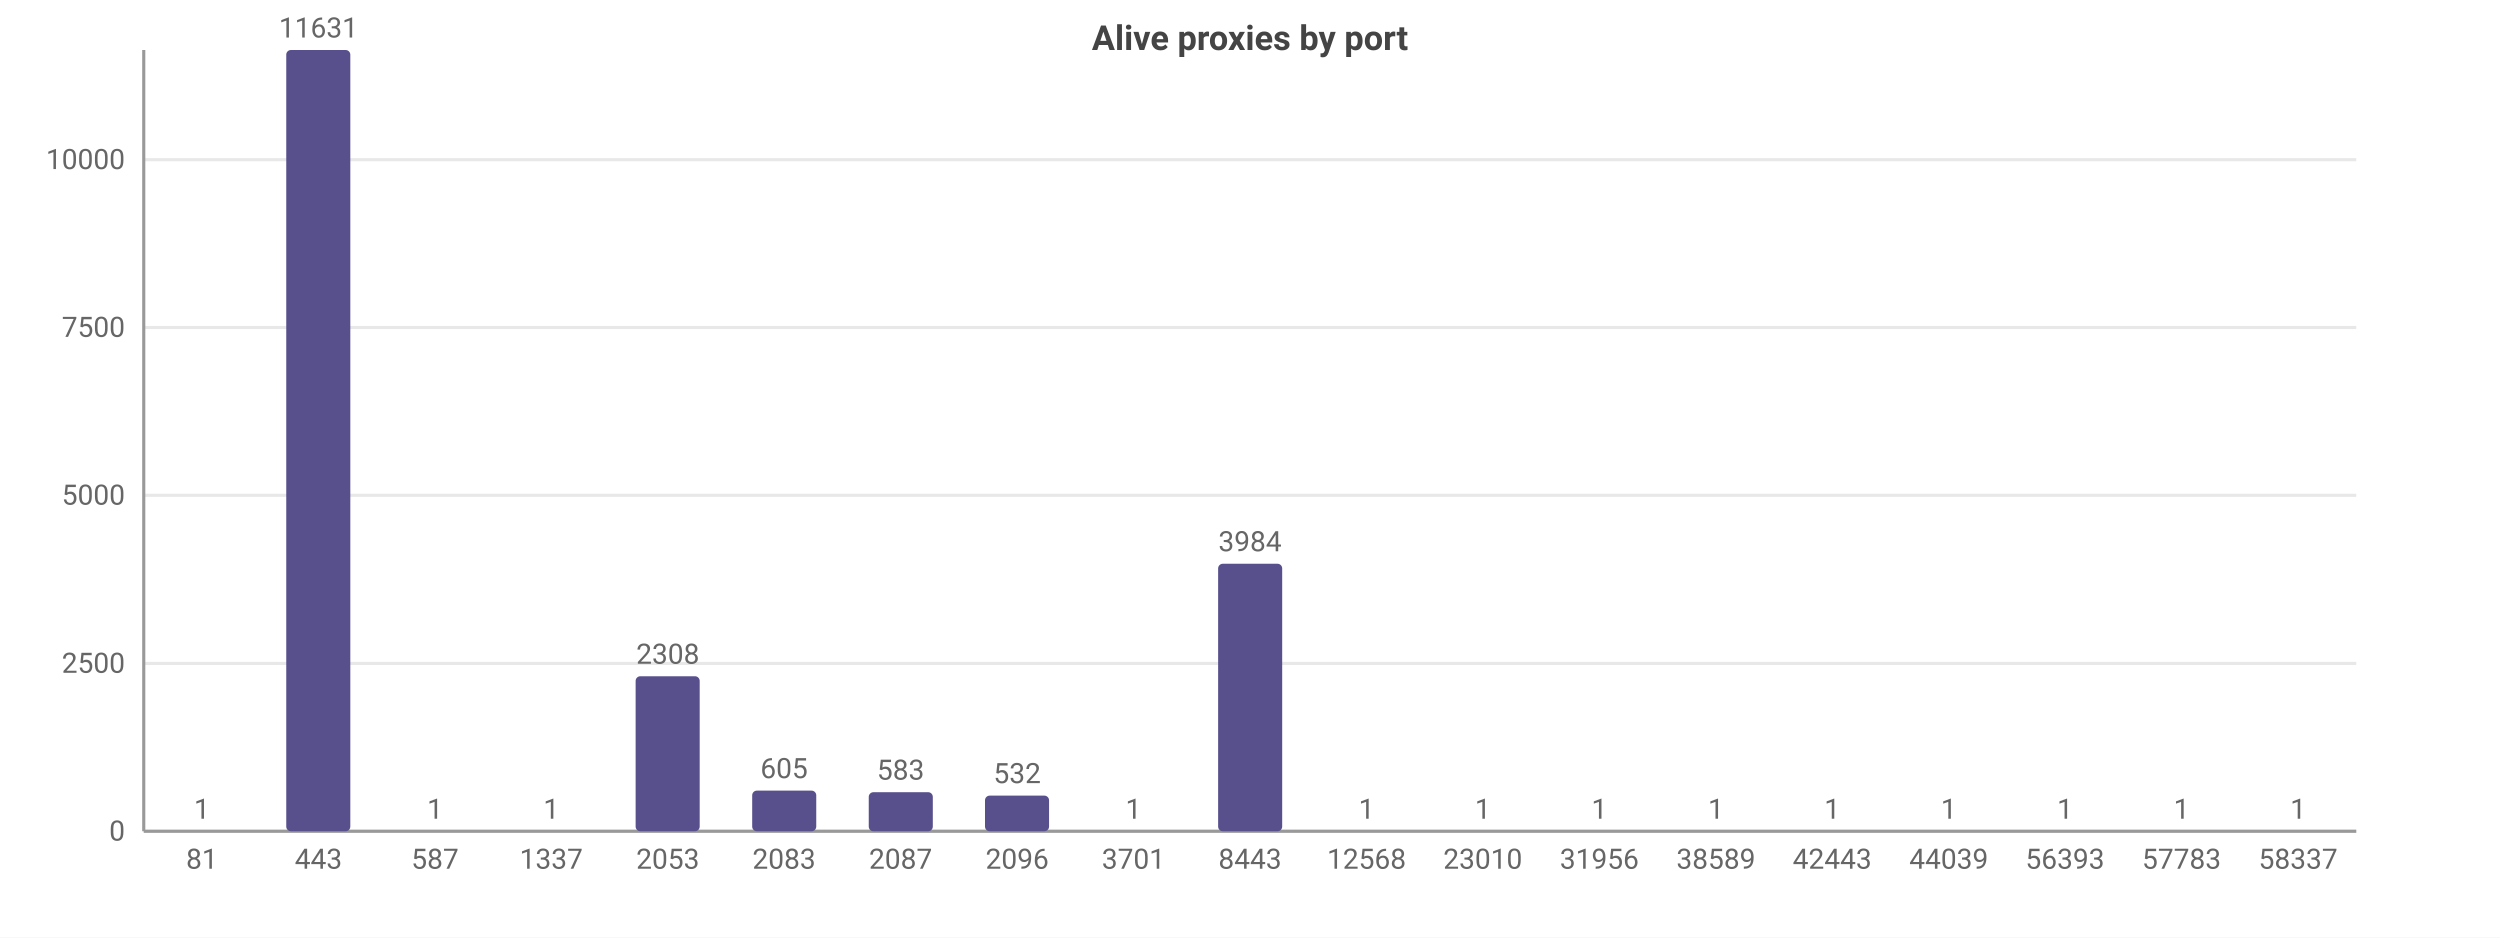
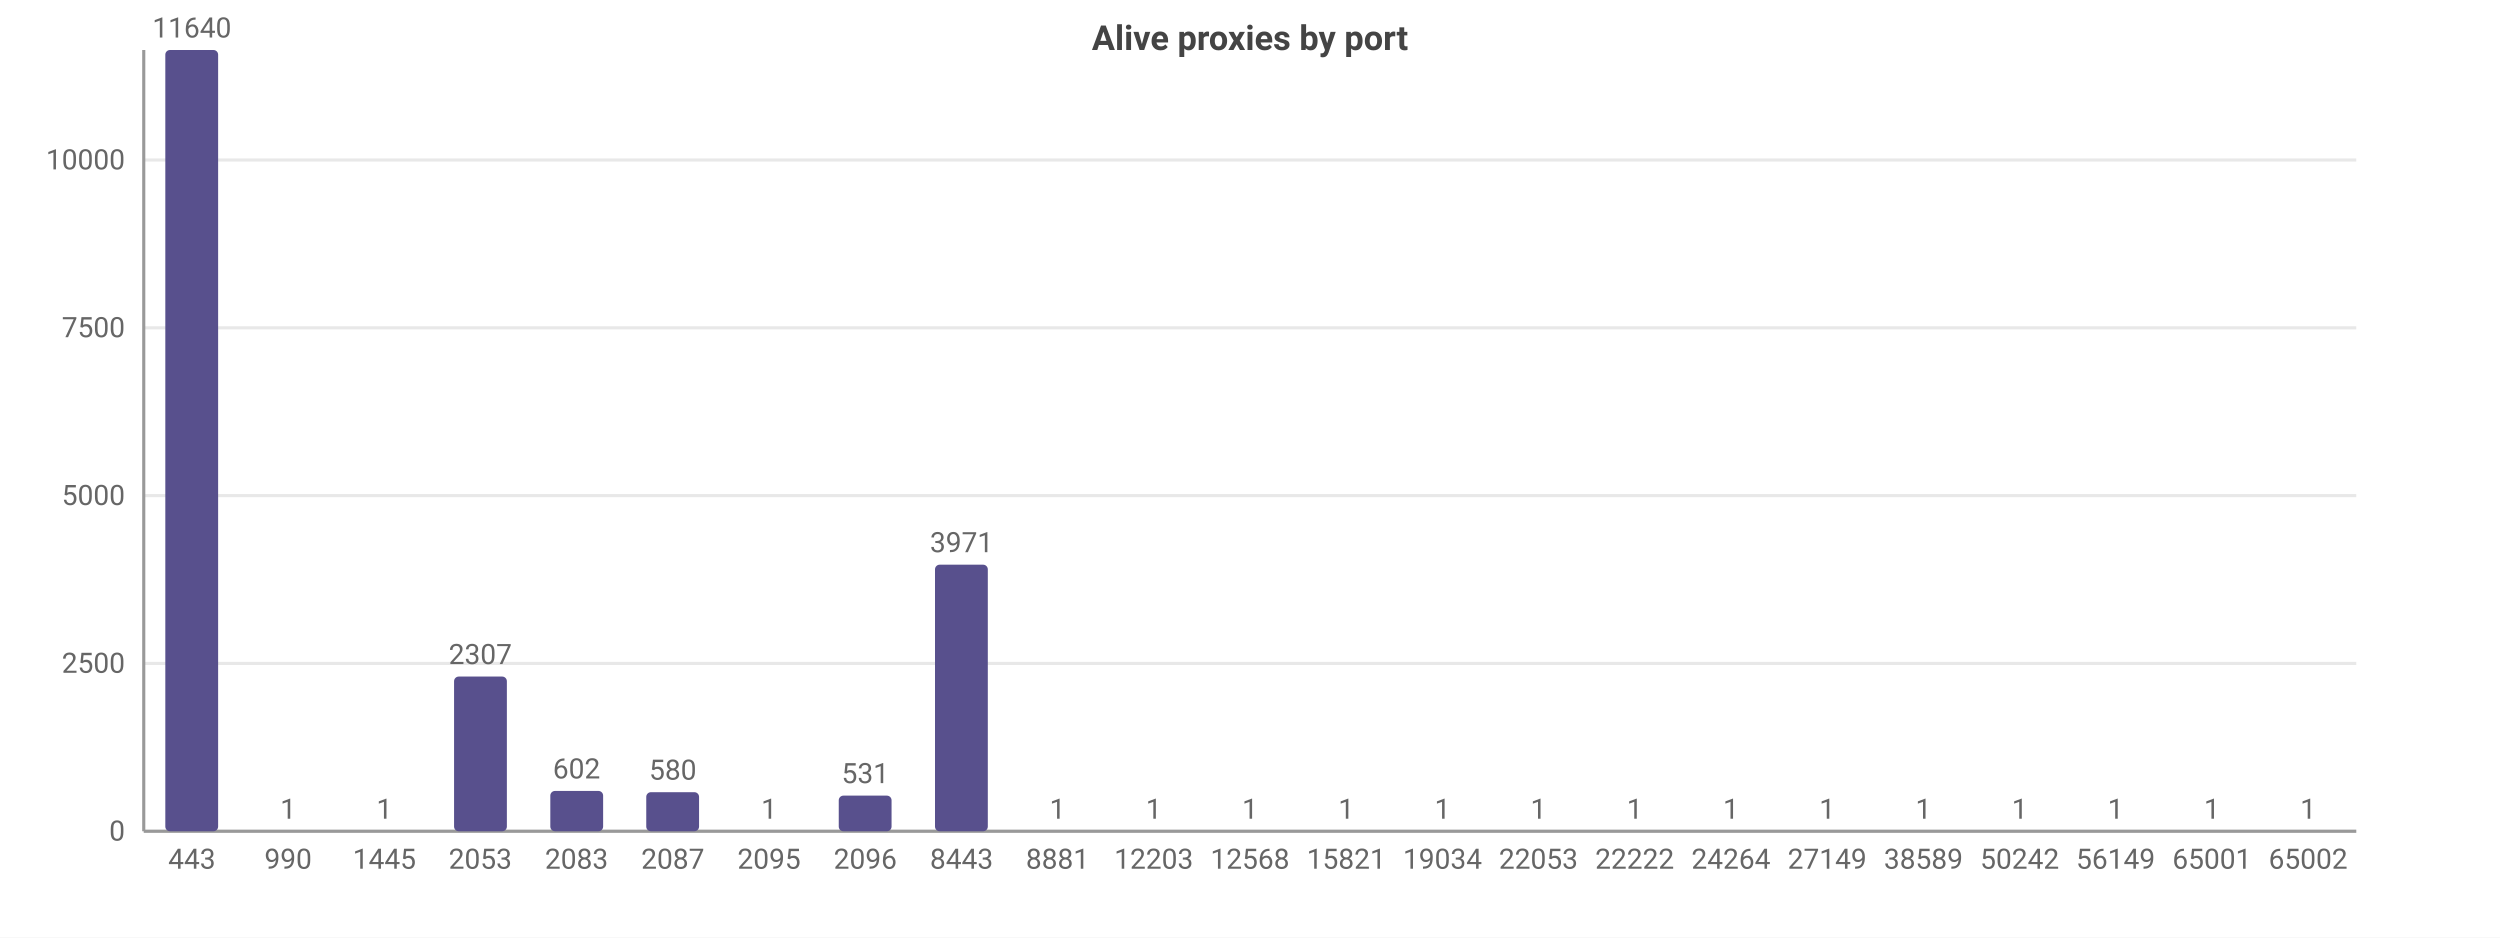
<svg xmlns="http://www.w3.org/2000/svg" width="800" height="300" viewBox="0 0 800 300">
  <rect width="800" height="300" fill="#ffffff" />
  <style>text{font-family:system-ui,-apple-system,'Segoe UI',Roboto,sans-serif}.g{stroke:#e8e8e8;stroke-width:1}.a{stroke:#999;stroke-width:1}.t{font-size:9px;fill:#666}.m{font-size:9px;text-anchor:middle;fill:#666}.e{font-size:9px;text-anchor:end;fill:#666}.l{font-size:10px;fill:#333}.tt{font-size:11px;font-weight:600;text-anchor:middle;fill:#444}</style>
  <text class="tt" x="400.0" y="16">Alive proxies by port</text>
  <line class="g" x1="46" y1="266" x2="754" y2="266" />
  <text class="e" x="40" y="269">0</text>
  <line class="g" x1="46" y1="212.3" x2="754" y2="212.3" />
  <text class="e" x="40" y="215.3">2500</text>
-   <line class="g" x1="46" y1="158.5" x2="754" y2="158.5" />
-   <text class="e" x="40" y="161.5">5000</text>
-   <line class="g" x1="46" y1="104.8" x2="754" y2="104.8" />
-   <text class="e" x="40" y="107.8">7500</text>
-   <line class="g" x1="46" y1="51.1" x2="754" y2="51.1" />
-   <text class="e" x="40" y="54.1">10000</text>
+   <line class="g" x1="46" y1="158.6" x2="754" y2="158.6" />
+   <text class="e" x="40" y="161.6">5000</text>
+   <line class="g" x1="46" y1="104.9" x2="754" y2="104.9" />
+   <text class="e" x="40" y="107.9">7500</text>
+   <line class="g" x1="46" y1="51.2" x2="754" y2="51.2" />
+   <text class="e" x="40" y="54.2">10000</text>
  <line class="a" x1="46" y1="16" x2="46" y2="266" />
  <line class="a" x1="46" y1="266" x2="754" y2="266" />
-   <rect x="54.4" y="266.0" width="20.5" height="0.0" fill="#58508d" rx="1.5" />
-   <text class="m" x="64.6" y="262.0">1</text>
-   <text class="m" x="64.6" y="278">81</text>
-   <rect x="91.6" y="16" width="20.5" height="250" fill="#58508d" rx="1.5" />
-   <text class="m" x="101.9" y="12">11631</text>
-   <text class="m" x="101.9" y="278">443</text>
-   <rect x="128.9" y="266.0" width="20.5" height="0.0" fill="#58508d" rx="1.5" />
-   <text class="m" x="139.2" y="262.0">1</text>
-   <text class="m" x="139.2" y="278">587</text>
-   <rect x="166.2" y="266.0" width="20.5" height="0.0" fill="#58508d" rx="1.5" />
-   <text class="m" x="176.4" y="262.0">1</text>
-   <text class="m" x="176.4" y="278">1337</text>
-   <rect x="203.4" y="216.4" width="20.5" height="49.6" fill="#58508d" rx="1.5" />
-   <text class="m" x="213.7" y="212.4">2308</text>
-   <text class="m" x="213.7" y="278">2053</text>
-   <rect x="240.7" y="253.0" width="20.5" height="13.0" fill="#58508d" rx="1.5" />
-   <text class="m" x="250.9" y="249.0">605</text>
-   <text class="m" x="250.9" y="278">2083</text>
-   <rect x="278.0" y="253.5" width="20.5" height="12.5" fill="#58508d" rx="1.5" />
-   <text class="m" x="288.2" y="249.5">583</text>
-   <text class="m" x="288.2" y="278">2087</text>
-   <rect x="315.2" y="254.6" width="20.5" height="11.4" fill="#58508d" rx="1.5" />
-   <text class="m" x="325.5" y="250.6">532</text>
-   <text class="m" x="325.5" y="278">2096</text>
-   <rect x="352.5" y="266.0" width="20.5" height="0.0" fill="#58508d" rx="1.5" />
-   <text class="m" x="362.7" y="262.0">1</text>
-   <text class="m" x="362.7" y="278">3701</text>
-   <rect x="389.8" y="180.4" width="20.5" height="85.6" fill="#58508d" rx="1.5" />
-   <text class="m" x="400" y="176.4">3984</text>
-   <text class="m" x="400" y="278">8443</text>
-   <rect x="427.0" y="266.0" width="20.5" height="0.0" fill="#58508d" rx="1.5" />
-   <text class="m" x="437.3" y="262.0">1</text>
-   <text class="m" x="437.3" y="278">12568</text>
-   <rect x="464.3" y="266.0" width="20.5" height="0.0" fill="#58508d" rx="1.5" />
-   <text class="m" x="474.5" y="262.0">1</text>
-   <text class="m" x="474.5" y="278">23010</text>
-   <rect x="501.5" y="266.0" width="20.5" height="0.0" fill="#58508d" rx="1.5" />
-   <text class="m" x="511.8" y="262.0">1</text>
-   <text class="m" x="511.8" y="278">31956</text>
-   <rect x="538.8" y="266.0" width="20.5" height="0.0" fill="#58508d" rx="1.5" />
-   <text class="m" x="549.1" y="262.0">1</text>
-   <text class="m" x="549.1" y="278">38589</text>
-   <rect x="576.1" y="266.0" width="20.5" height="0.0" fill="#58508d" rx="1.5" />
-   <text class="m" x="586.3" y="262.0">1</text>
-   <text class="m" x="586.3" y="278">42443</text>
-   <rect x="613.3" y="266.0" width="20.5" height="0.0" fill="#58508d" rx="1.5" />
-   <text class="m" x="623.6" y="262.0">1</text>
-   <text class="m" x="623.6" y="278">44039</text>
-   <rect x="650.6" y="266.0" width="20.5" height="0.0" fill="#58508d" rx="1.5" />
-   <text class="m" x="660.8" y="262.0">1</text>
-   <text class="m" x="660.8" y="278">56393</text>
-   <rect x="687.9" y="266.0" width="20.5" height="0.0" fill="#58508d" rx="1.5" />
-   <text class="m" x="698.1" y="262.0">1</text>
-   <text class="m" x="698.1" y="278">57783</text>
-   <rect x="725.1" y="266.0" width="20.5" height="0.0" fill="#58508d" rx="1.5" />
-   <text class="m" x="735.4" y="262.0">1</text>
-   <text class="m" x="735.4" y="278">58337</text>
+   <rect x="52.9" y="16" width="16.9" height="250" fill="#58508d" rx="1.5" />
+   <text class="m" x="61.4" y="12">11640</text>
+   <text class="m" x="61.4" y="278">443</text>
+   <rect x="83.7" y="266.0" width="16.9" height="0.0" fill="#58508d" rx="1.5" />
+   <text class="m" x="92.2" y="262.0">1</text>
+   <text class="m" x="92.2" y="278">990</text>
+   <rect x="114.5" y="266.0" width="16.9" height="0.0" fill="#58508d" rx="1.5" />
+   <text class="m" x="123.0" y="262.0">1</text>
+   <text class="m" x="123.0" y="278">1445</text>
+   <rect x="145.3" y="216.5" width="16.9" height="49.5" fill="#58508d" rx="1.5" />
+   <text class="m" x="153.7" y="212.5">2307</text>
+   <text class="m" x="153.7" y="278">2053</text>
+   <rect x="176.1" y="253.1" width="16.9" height="12.9" fill="#58508d" rx="1.5" />
+   <text class="m" x="184.5" y="249.1">602</text>
+   <text class="m" x="184.5" y="278">2083</text>
+   <rect x="206.8" y="253.5" width="16.9" height="12.5" fill="#58508d" rx="1.5" />
+   <text class="m" x="215.3" y="249.5">580</text>
+   <text class="m" x="215.3" y="278">2087</text>
+   <rect x="237.6" y="266.0" width="16.9" height="0.0" fill="#58508d" rx="1.5" />
+   <text class="m" x="246.1" y="262.0">1</text>
+   <text class="m" x="246.1" y="278">2095</text>
+   <rect x="268.4" y="254.6" width="16.9" height="11.4" fill="#58508d" rx="1.5" />
+   <text class="m" x="276.9" y="250.6">531</text>
+   <text class="m" x="276.9" y="278">2096</text>
+   <rect x="299.2" y="180.7" width="16.9" height="85.3" fill="#58508d" rx="1.5" />
+   <text class="m" x="307.7" y="176.7">3971</text>
+   <text class="m" x="307.7" y="278">8443</text>
+   <rect x="330.0" y="266.0" width="16.9" height="0.0" fill="#58508d" rx="1.5" />
+   <text class="m" x="338.4" y="262.0">1</text>
+   <text class="m" x="338.4" y="278">8881</text>
+   <rect x="360.8" y="266.0" width="16.9" height="0.0" fill="#58508d" rx="1.5" />
+   <text class="m" x="369.2" y="262.0">1</text>
+   <text class="m" x="369.2" y="278">12203</text>
+   <rect x="391.5" y="266.0" width="16.9" height="0.0" fill="#58508d" rx="1.5" />
+   <text class="m" x="400" y="262.0">1</text>
+   <text class="m" x="400" y="278">12568</text>
+   <rect x="422.3" y="266.0" width="16.9" height="0.0" fill="#58508d" rx="1.5" />
+   <text class="m" x="430.8" y="262.0">1</text>
+   <text class="m" x="430.8" y="278">15821</text>
+   <rect x="453.1" y="266.0" width="16.9" height="0.0" fill="#58508d" rx="1.5" />
+   <text class="m" x="461.6" y="262.0">1</text>
+   <text class="m" x="461.6" y="278">19034</text>
+   <rect x="483.9" y="266.0" width="16.9" height="0.0" fill="#58508d" rx="1.5" />
+   <text class="m" x="492.3" y="262.0">1</text>
+   <text class="m" x="492.3" y="278">22053</text>
+   <rect x="514.7" y="266.0" width="16.9" height="0.0" fill="#58508d" rx="1.5" />
+   <text class="m" x="523.1" y="262.0">1</text>
+   <text class="m" x="523.1" y="278">22222</text>
+   <rect x="545.4" y="266.0" width="16.9" height="0.0" fill="#58508d" rx="1.5" />
+   <text class="m" x="553.9" y="262.0">1</text>
+   <text class="m" x="553.9" y="278">24264</text>
+   <rect x="576.2" y="266.0" width="16.9" height="0.0" fill="#58508d" rx="1.5" />
+   <text class="m" x="584.7" y="262.0">1</text>
+   <text class="m" x="584.7" y="278">27149</text>
+   <rect x="607.0" y="266.0" width="16.9" height="0.0" fill="#58508d" rx="1.5" />
+   <text class="m" x="615.5" y="262.0">1</text>
+   <text class="m" x="615.5" y="278">38589</text>
+   <rect x="637.8" y="266.0" width="16.9" height="0.0" fill="#58508d" rx="1.5" />
+   <text class="m" x="646.3" y="262.0">1</text>
+   <text class="m" x="646.3" y="278">50242</text>
+   <rect x="668.6" y="266.0" width="16.9" height="0.0" fill="#58508d" rx="1.5" />
+   <text class="m" x="677.0" y="262.0">1</text>
+   <text class="m" x="677.0" y="278">56149</text>
+   <rect x="699.4" y="266.0" width="16.9" height="0.0" fill="#58508d" rx="1.5" />
+   <text class="m" x="707.8" y="262.0">1</text>
+   <text class="m" x="707.8" y="278">65001</text>
+   <rect x="730.1" y="266.0" width="16.9" height="0.0" fill="#58508d" rx="1.5" />
+   <text class="m" x="738.6" y="262.0">1</text>
+   <text class="m" x="738.6" y="278">65002</text>
</svg>
